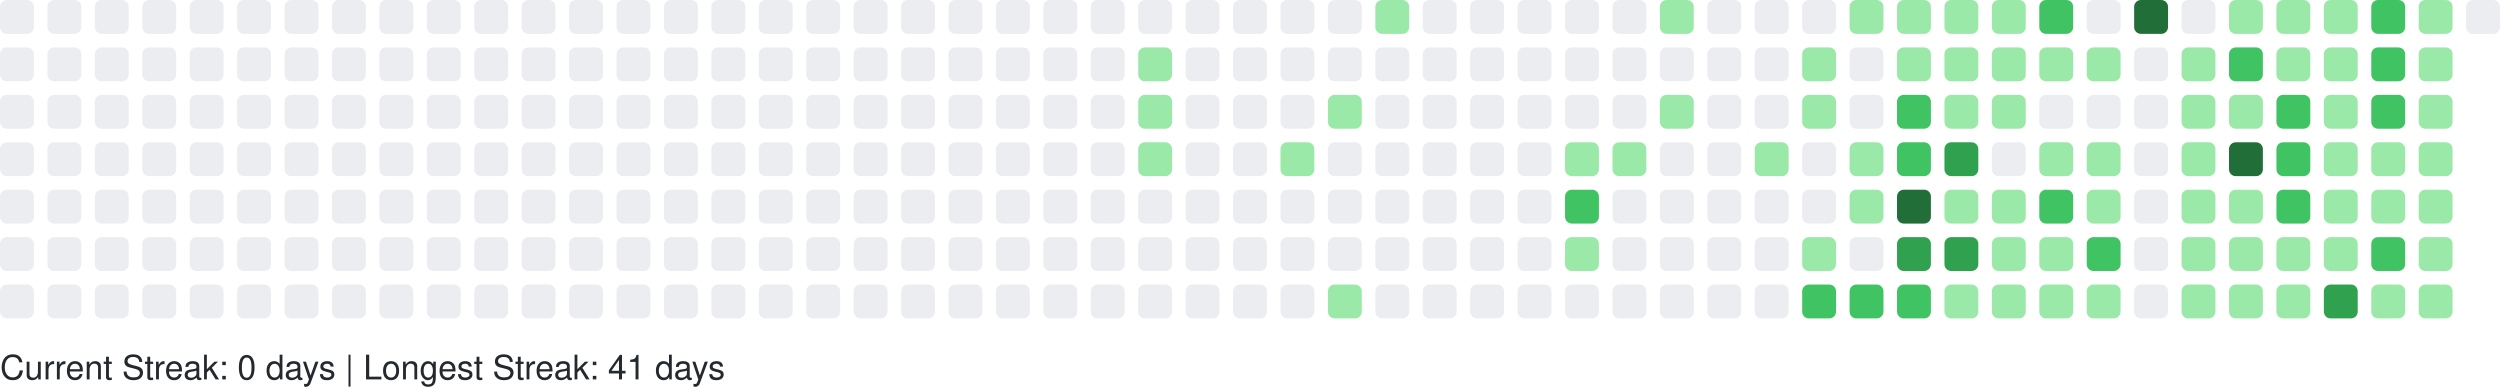
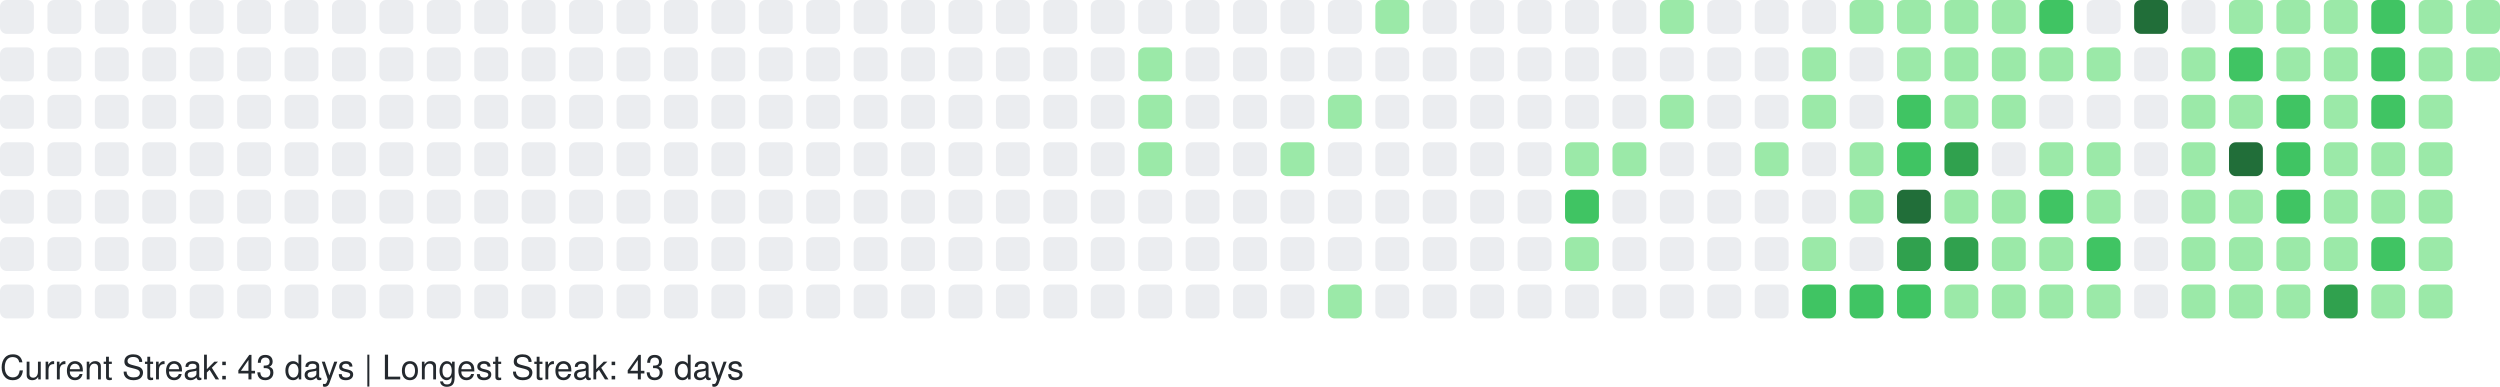
<svg xmlns="http://www.w3.org/2000/svg" width="738" height="114" viewBox="0 0 738 114" role="img" aria-label="GitHub Contributions Heatmap">
  <style>
    text { font-family: -apple-system, BlinkMacSystemFont, "Segoe UI", Helvetica, Arial, sans-serif; font-size: 10px; fill: #24292e; }
  </style>
  <g>
    <rect x="0" y="0" width="10" height="10" rx="2" ry="2" fill="#ebedf0" role="img" aria-label="0 contributions on 2025-10-19">
      </rect>
    <rect x="0" y="14" width="10" height="10" rx="2" ry="2" fill="#ebedf0" role="img" aria-label="0 contributions on 2025-10-20">
      </rect>
    <rect x="0" y="28" width="10" height="10" rx="2" ry="2" fill="#ebedf0" role="img" aria-label="0 contributions on 2025-10-21">
      </rect>
    <rect x="0" y="42" width="10" height="10" rx="2" ry="2" fill="#ebedf0" role="img" aria-label="0 contributions on 2025-10-22">
      </rect>
    <rect x="0" y="56" width="10" height="10" rx="2" ry="2" fill="#ebedf0" role="img" aria-label="0 contributions on 2025-10-23">
      </rect>
    <rect x="0" y="70" width="10" height="10" rx="2" ry="2" fill="#ebedf0" role="img" aria-label="0 contributions on 2025-10-24">
      </rect>
    <rect x="0" y="84" width="10" height="10" rx="2" ry="2" fill="#ebedf0" role="img" aria-label="0 contributions on 2025-10-25">
      </rect>
    <rect x="14" y="0" width="10" height="10" rx="2" ry="2" fill="#ebedf0" role="img" aria-label="0 contributions on 2025-10-26">
      </rect>
    <rect x="14" y="14" width="10" height="10" rx="2" ry="2" fill="#ebedf0" role="img" aria-label="0 contributions on 2025-10-27">
      </rect>
    <rect x="14" y="28" width="10" height="10" rx="2" ry="2" fill="#ebedf0" role="img" aria-label="0 contributions on 2025-10-28">
      </rect>
    <rect x="14" y="42" width="10" height="10" rx="2" ry="2" fill="#ebedf0" role="img" aria-label="0 contributions on 2025-10-29">
      </rect>
    <rect x="14" y="56" width="10" height="10" rx="2" ry="2" fill="#ebedf0" role="img" aria-label="0 contributions on 2025-10-30">
      </rect>
    <rect x="14" y="70" width="10" height="10" rx="2" ry="2" fill="#ebedf0" role="img" aria-label="0 contributions on 2025-10-31">
      </rect>
    <rect x="14" y="84" width="10" height="10" rx="2" ry="2" fill="#ebedf0" role="img" aria-label="0 contributions on 2025-11-01">
      </rect>
    <rect x="28" y="0" width="10" height="10" rx="2" ry="2" fill="#ebedf0" role="img" aria-label="0 contributions on 2025-11-02">
      </rect>
    <rect x="28" y="14" width="10" height="10" rx="2" ry="2" fill="#ebedf0" role="img" aria-label="0 contributions on 2025-11-03">
      </rect>
    <rect x="28" y="28" width="10" height="10" rx="2" ry="2" fill="#ebedf0" role="img" aria-label="0 contributions on 2025-11-04">
      </rect>
    <rect x="28" y="42" width="10" height="10" rx="2" ry="2" fill="#ebedf0" role="img" aria-label="0 contributions on 2025-11-05">
      </rect>
    <rect x="28" y="56" width="10" height="10" rx="2" ry="2" fill="#ebedf0" role="img" aria-label="0 contributions on 2025-11-06">
      </rect>
    <rect x="28" y="70" width="10" height="10" rx="2" ry="2" fill="#ebedf0" role="img" aria-label="0 contributions on 2025-11-07">
      </rect>
    <rect x="28" y="84" width="10" height="10" rx="2" ry="2" fill="#ebedf0" role="img" aria-label="0 contributions on 2025-11-08">
      </rect>
    <rect x="42" y="0" width="10" height="10" rx="2" ry="2" fill="#ebedf0" role="img" aria-label="0 contributions on 2025-11-09">
      </rect>
    <rect x="42" y="14" width="10" height="10" rx="2" ry="2" fill="#ebedf0" role="img" aria-label="0 contributions on 2025-11-10">
      </rect>
    <rect x="42" y="28" width="10" height="10" rx="2" ry="2" fill="#ebedf0" role="img" aria-label="0 contributions on 2025-11-11">
      </rect>
    <rect x="42" y="42" width="10" height="10" rx="2" ry="2" fill="#ebedf0" role="img" aria-label="0 contributions on 2025-11-12">
      </rect>
    <rect x="42" y="56" width="10" height="10" rx="2" ry="2" fill="#ebedf0" role="img" aria-label="0 contributions on 2025-11-13">
      </rect>
    <rect x="42" y="70" width="10" height="10" rx="2" ry="2" fill="#ebedf0" role="img" aria-label="0 contributions on 2025-11-14">
      </rect>
    <rect x="42" y="84" width="10" height="10" rx="2" ry="2" fill="#ebedf0" role="img" aria-label="0 contributions on 2025-11-15">
      </rect>
    <rect x="56" y="0" width="10" height="10" rx="2" ry="2" fill="#ebedf0" role="img" aria-label="0 contributions on 2025-11-16">
      </rect>
    <rect x="56" y="14" width="10" height="10" rx="2" ry="2" fill="#ebedf0" role="img" aria-label="0 contributions on 2025-11-17">
      </rect>
    <rect x="56" y="28" width="10" height="10" rx="2" ry="2" fill="#ebedf0" role="img" aria-label="0 contributions on 2025-11-18">
      </rect>
    <rect x="56" y="42" width="10" height="10" rx="2" ry="2" fill="#ebedf0" role="img" aria-label="0 contributions on 2025-11-19">
      </rect>
    <rect x="56" y="56" width="10" height="10" rx="2" ry="2" fill="#ebedf0" role="img" aria-label="0 contributions on 2025-11-20">
      </rect>
    <rect x="56" y="70" width="10" height="10" rx="2" ry="2" fill="#ebedf0" role="img" aria-label="0 contributions on 2025-11-21">
      </rect>
    <rect x="56" y="84" width="10" height="10" rx="2" ry="2" fill="#ebedf0" role="img" aria-label="0 contributions on 2025-11-22">
      </rect>
    <rect x="70" y="0" width="10" height="10" rx="2" ry="2" fill="#ebedf0" role="img" aria-label="0 contributions on 2025-11-23">
      </rect>
    <rect x="70" y="14" width="10" height="10" rx="2" ry="2" fill="#ebedf0" role="img" aria-label="0 contributions on 2025-11-24">
      </rect>
    <rect x="70" y="28" width="10" height="10" rx="2" ry="2" fill="#ebedf0" role="img" aria-label="0 contributions on 2025-11-25">
      </rect>
    <rect x="70" y="42" width="10" height="10" rx="2" ry="2" fill="#ebedf0" role="img" aria-label="0 contributions on 2025-11-26">
      </rect>
    <rect x="70" y="56" width="10" height="10" rx="2" ry="2" fill="#ebedf0" role="img" aria-label="0 contributions on 2025-11-27">
      </rect>
    <rect x="70" y="70" width="10" height="10" rx="2" ry="2" fill="#ebedf0" role="img" aria-label="0 contributions on 2025-11-28">
      </rect>
    <rect x="70" y="84" width="10" height="10" rx="2" ry="2" fill="#ebedf0" role="img" aria-label="0 contributions on 2025-11-29">
      </rect>
    <rect x="84" y="0" width="10" height="10" rx="2" ry="2" fill="#ebedf0" role="img" aria-label="0 contributions on 2025-11-30">
      </rect>
    <rect x="84" y="14" width="10" height="10" rx="2" ry="2" fill="#ebedf0" role="img" aria-label="0 contributions on 2025-12-01">
      </rect>
    <rect x="84" y="28" width="10" height="10" rx="2" ry="2" fill="#ebedf0" role="img" aria-label="0 contributions on 2025-12-02">
      </rect>
    <rect x="84" y="42" width="10" height="10" rx="2" ry="2" fill="#ebedf0" role="img" aria-label="0 contributions on 2025-12-03">
      </rect>
    <rect x="84" y="56" width="10" height="10" rx="2" ry="2" fill="#ebedf0" role="img" aria-label="0 contributions on 2025-12-04">
      </rect>
    <rect x="84" y="70" width="10" height="10" rx="2" ry="2" fill="#ebedf0" role="img" aria-label="0 contributions on 2025-12-05">
      </rect>
    <rect x="84" y="84" width="10" height="10" rx="2" ry="2" fill="#ebedf0" role="img" aria-label="0 contributions on 2025-12-06">
      </rect>
    <rect x="98" y="0" width="10" height="10" rx="2" ry="2" fill="#ebedf0" role="img" aria-label="0 contributions on 2025-12-07">
      </rect>
    <rect x="98" y="14" width="10" height="10" rx="2" ry="2" fill="#ebedf0" role="img" aria-label="0 contributions on 2025-12-08">
      </rect>
    <rect x="98" y="28" width="10" height="10" rx="2" ry="2" fill="#ebedf0" role="img" aria-label="0 contributions on 2025-12-09">
      </rect>
    <rect x="98" y="42" width="10" height="10" rx="2" ry="2" fill="#ebedf0" role="img" aria-label="0 contributions on 2025-12-10">
      </rect>
    <rect x="98" y="56" width="10" height="10" rx="2" ry="2" fill="#ebedf0" role="img" aria-label="0 contributions on 2025-12-11">
      </rect>
    <rect x="98" y="70" width="10" height="10" rx="2" ry="2" fill="#ebedf0" role="img" aria-label="0 contributions on 2025-12-12">
      </rect>
    <rect x="98" y="84" width="10" height="10" rx="2" ry="2" fill="#ebedf0" role="img" aria-label="0 contributions on 2025-12-13">
      </rect>
    <rect x="112" y="0" width="10" height="10" rx="2" ry="2" fill="#ebedf0" role="img" aria-label="0 contributions on 2025-12-14">
      </rect>
    <rect x="112" y="14" width="10" height="10" rx="2" ry="2" fill="#ebedf0" role="img" aria-label="0 contributions on 2025-12-15">
      </rect>
    <rect x="112" y="28" width="10" height="10" rx="2" ry="2" fill="#ebedf0" role="img" aria-label="0 contributions on 2025-12-16">
      </rect>
    <rect x="112" y="42" width="10" height="10" rx="2" ry="2" fill="#ebedf0" role="img" aria-label="0 contributions on 2025-12-17">
      </rect>
    <rect x="112" y="56" width="10" height="10" rx="2" ry="2" fill="#ebedf0" role="img" aria-label="0 contributions on 2025-12-18">
      </rect>
    <rect x="112" y="70" width="10" height="10" rx="2" ry="2" fill="#ebedf0" role="img" aria-label="0 contributions on 2025-12-19">
      </rect>
    <rect x="112" y="84" width="10" height="10" rx="2" ry="2" fill="#ebedf0" role="img" aria-label="0 contributions on 2025-12-20">
      </rect>
    <rect x="126" y="0" width="10" height="10" rx="2" ry="2" fill="#ebedf0" role="img" aria-label="0 contributions on 2025-12-21">
      </rect>
    <rect x="126" y="14" width="10" height="10" rx="2" ry="2" fill="#ebedf0" role="img" aria-label="0 contributions on 2025-12-22">
      </rect>
    <rect x="126" y="28" width="10" height="10" rx="2" ry="2" fill="#ebedf0" role="img" aria-label="0 contributions on 2025-12-23">
      </rect>
    <rect x="126" y="42" width="10" height="10" rx="2" ry="2" fill="#ebedf0" role="img" aria-label="0 contributions on 2025-12-24">
      </rect>
    <rect x="126" y="56" width="10" height="10" rx="2" ry="2" fill="#ebedf0" role="img" aria-label="0 contributions on 2025-12-25">
      </rect>
    <rect x="126" y="70" width="10" height="10" rx="2" ry="2" fill="#ebedf0" role="img" aria-label="0 contributions on 2025-12-26">
      </rect>
    <rect x="126" y="84" width="10" height="10" rx="2" ry="2" fill="#ebedf0" role="img" aria-label="0 contributions on 2025-12-27">
      </rect>
    <rect x="140" y="0" width="10" height="10" rx="2" ry="2" fill="#ebedf0" role="img" aria-label="0 contributions on 2025-12-28">
      </rect>
    <rect x="140" y="14" width="10" height="10" rx="2" ry="2" fill="#ebedf0" role="img" aria-label="0 contributions on 2025-12-29">
      </rect>
    <rect x="140" y="28" width="10" height="10" rx="2" ry="2" fill="#ebedf0" role="img" aria-label="0 contributions on 2025-12-30">
      </rect>
    <rect x="140" y="42" width="10" height="10" rx="2" ry="2" fill="#ebedf0" role="img" aria-label="0 contributions on 2025-12-31">
      </rect>
    <rect x="140" y="56" width="10" height="10" rx="2" ry="2" fill="#ebedf0" role="img" aria-label="0 contributions on 2026-01-01">
      </rect>
    <rect x="140" y="70" width="10" height="10" rx="2" ry="2" fill="#ebedf0" role="img" aria-label="0 contributions on 2026-01-02">
      </rect>
    <rect x="140" y="84" width="10" height="10" rx="2" ry="2" fill="#ebedf0" role="img" aria-label="0 contributions on 2026-01-03">
      </rect>
    <rect x="154" y="0" width="10" height="10" rx="2" ry="2" fill="#ebedf0" role="img" aria-label="0 contributions on 2026-01-04">
      </rect>
    <rect x="154" y="14" width="10" height="10" rx="2" ry="2" fill="#ebedf0" role="img" aria-label="0 contributions on 2026-01-05">
      </rect>
    <rect x="154" y="28" width="10" height="10" rx="2" ry="2" fill="#ebedf0" role="img" aria-label="0 contributions on 2026-01-06">
      </rect>
    <rect x="154" y="42" width="10" height="10" rx="2" ry="2" fill="#ebedf0" role="img" aria-label="0 contributions on 2026-01-07">
      </rect>
    <rect x="154" y="56" width="10" height="10" rx="2" ry="2" fill="#ebedf0" role="img" aria-label="0 contributions on 2026-01-08">
      </rect>
    <rect x="154" y="70" width="10" height="10" rx="2" ry="2" fill="#ebedf0" role="img" aria-label="0 contributions on 2026-01-09">
      </rect>
    <rect x="154" y="84" width="10" height="10" rx="2" ry="2" fill="#ebedf0" role="img" aria-label="0 contributions on 2026-01-10">
      </rect>
    <rect x="168" y="0" width="10" height="10" rx="2" ry="2" fill="#ebedf0" role="img" aria-label="0 contributions on 2026-01-11">
      </rect>
    <rect x="168" y="14" width="10" height="10" rx="2" ry="2" fill="#ebedf0" role="img" aria-label="0 contributions on 2026-01-12">
      </rect>
    <rect x="168" y="28" width="10" height="10" rx="2" ry="2" fill="#ebedf0" role="img" aria-label="0 contributions on 2026-01-13">
      </rect>
    <rect x="168" y="42" width="10" height="10" rx="2" ry="2" fill="#ebedf0" role="img" aria-label="0 contributions on 2026-01-14">
      </rect>
    <rect x="168" y="56" width="10" height="10" rx="2" ry="2" fill="#ebedf0" role="img" aria-label="0 contributions on 2026-01-15">
      </rect>
    <rect x="168" y="70" width="10" height="10" rx="2" ry="2" fill="#ebedf0" role="img" aria-label="0 contributions on 2026-01-16">
      </rect>
    <rect x="168" y="84" width="10" height="10" rx="2" ry="2" fill="#ebedf0" role="img" aria-label="0 contributions on 2026-01-17">
      </rect>
    <rect x="182" y="0" width="10" height="10" rx="2" ry="2" fill="#ebedf0" role="img" aria-label="0 contributions on 2026-01-18">
      </rect>
    <rect x="182" y="14" width="10" height="10" rx="2" ry="2" fill="#ebedf0" role="img" aria-label="0 contributions on 2026-01-19">
      </rect>
    <rect x="182" y="28" width="10" height="10" rx="2" ry="2" fill="#ebedf0" role="img" aria-label="0 contributions on 2026-01-20">
      </rect>
    <rect x="182" y="42" width="10" height="10" rx="2" ry="2" fill="#ebedf0" role="img" aria-label="0 contributions on 2026-01-21">
      </rect>
    <rect x="182" y="56" width="10" height="10" rx="2" ry="2" fill="#ebedf0" role="img" aria-label="0 contributions on 2026-01-22">
      </rect>
    <rect x="182" y="70" width="10" height="10" rx="2" ry="2" fill="#ebedf0" role="img" aria-label="0 contributions on 2026-01-23">
      </rect>
    <rect x="182" y="84" width="10" height="10" rx="2" ry="2" fill="#ebedf0" role="img" aria-label="0 contributions on 2026-01-24">
      </rect>
    <rect x="196" y="0" width="10" height="10" rx="2" ry="2" fill="#ebedf0" role="img" aria-label="0 contributions on 2026-01-25">
      </rect>
    <rect x="196" y="14" width="10" height="10" rx="2" ry="2" fill="#ebedf0" role="img" aria-label="0 contributions on 2026-01-26">
      </rect>
    <rect x="196" y="28" width="10" height="10" rx="2" ry="2" fill="#ebedf0" role="img" aria-label="0 contributions on 2026-01-27">
      </rect>
    <rect x="196" y="42" width="10" height="10" rx="2" ry="2" fill="#ebedf0" role="img" aria-label="0 contributions on 2026-01-28">
      </rect>
    <rect x="196" y="56" width="10" height="10" rx="2" ry="2" fill="#ebedf0" role="img" aria-label="0 contributions on 2026-01-29">
      </rect>
    <rect x="196" y="70" width="10" height="10" rx="2" ry="2" fill="#ebedf0" role="img" aria-label="0 contributions on 2026-01-30">
      </rect>
    <rect x="196" y="84" width="10" height="10" rx="2" ry="2" fill="#ebedf0" role="img" aria-label="0 contributions on 2026-01-31">
      </rect>
    <rect x="210" y="0" width="10" height="10" rx="2" ry="2" fill="#ebedf0" role="img" aria-label="0 contributions on 2026-02-01">
      </rect>
    <rect x="210" y="14" width="10" height="10" rx="2" ry="2" fill="#ebedf0" role="img" aria-label="0 contributions on 2026-02-02">
      </rect>
    <rect x="210" y="28" width="10" height="10" rx="2" ry="2" fill="#ebedf0" role="img" aria-label="0 contributions on 2026-02-03">
      </rect>
    <rect x="210" y="42" width="10" height="10" rx="2" ry="2" fill="#ebedf0" role="img" aria-label="0 contributions on 2026-02-04">
      </rect>
    <rect x="210" y="56" width="10" height="10" rx="2" ry="2" fill="#ebedf0" role="img" aria-label="0 contributions on 2026-02-05">
      </rect>
    <rect x="210" y="70" width="10" height="10" rx="2" ry="2" fill="#ebedf0" role="img" aria-label="0 contributions on 2026-02-06">
      </rect>
    <rect x="210" y="84" width="10" height="10" rx="2" ry="2" fill="#ebedf0" role="img" aria-label="0 contributions on 2026-02-07">
      </rect>
    <rect x="224" y="0" width="10" height="10" rx="2" ry="2" fill="#ebedf0" role="img" aria-label="0 contributions on 2026-02-08">
      </rect>
    <rect x="224" y="14" width="10" height="10" rx="2" ry="2" fill="#ebedf0" role="img" aria-label="0 contributions on 2026-02-09">
      </rect>
    <rect x="224" y="28" width="10" height="10" rx="2" ry="2" fill="#ebedf0" role="img" aria-label="0 contributions on 2026-02-10">
      </rect>
    <rect x="224" y="42" width="10" height="10" rx="2" ry="2" fill="#ebedf0" role="img" aria-label="0 contributions on 2026-02-11">
      </rect>
    <rect x="224" y="56" width="10" height="10" rx="2" ry="2" fill="#ebedf0" role="img" aria-label="0 contributions on 2026-02-12">
      </rect>
    <rect x="224" y="70" width="10" height="10" rx="2" ry="2" fill="#ebedf0" role="img" aria-label="0 contributions on 2026-02-13">
      </rect>
    <rect x="224" y="84" width="10" height="10" rx="2" ry="2" fill="#ebedf0" role="img" aria-label="0 contributions on 2026-02-14">
      </rect>
    <rect x="238" y="0" width="10" height="10" rx="2" ry="2" fill="#ebedf0" role="img" aria-label="0 contributions on 2026-02-15">
      </rect>
    <rect x="238" y="14" width="10" height="10" rx="2" ry="2" fill="#ebedf0" role="img" aria-label="0 contributions on 2026-02-16">
      </rect>
    <rect x="238" y="28" width="10" height="10" rx="2" ry="2" fill="#ebedf0" role="img" aria-label="0 contributions on 2026-02-17">
      </rect>
    <rect x="238" y="42" width="10" height="10" rx="2" ry="2" fill="#ebedf0" role="img" aria-label="0 contributions on 2026-02-18">
      </rect>
    <rect x="238" y="56" width="10" height="10" rx="2" ry="2" fill="#ebedf0" role="img" aria-label="0 contributions on 2026-02-19">
      </rect>
    <rect x="238" y="70" width="10" height="10" rx="2" ry="2" fill="#ebedf0" role="img" aria-label="0 contributions on 2026-02-20">
      </rect>
    <rect x="238" y="84" width="10" height="10" rx="2" ry="2" fill="#ebedf0" role="img" aria-label="0 contributions on 2026-02-21">
      </rect>
    <rect x="252" y="0" width="10" height="10" rx="2" ry="2" fill="#ebedf0" role="img" aria-label="0 contributions on 2026-02-22">
      </rect>
    <rect x="252" y="14" width="10" height="10" rx="2" ry="2" fill="#ebedf0" role="img" aria-label="0 contributions on 2026-02-23">
      </rect>
    <rect x="252" y="28" width="10" height="10" rx="2" ry="2" fill="#ebedf0" role="img" aria-label="0 contributions on 2026-02-24">
      </rect>
    <rect x="252" y="42" width="10" height="10" rx="2" ry="2" fill="#ebedf0" role="img" aria-label="0 contributions on 2026-02-25">
      </rect>
    <rect x="252" y="56" width="10" height="10" rx="2" ry="2" fill="#ebedf0" role="img" aria-label="0 contributions on 2026-02-26">
      </rect>
    <rect x="252" y="70" width="10" height="10" rx="2" ry="2" fill="#ebedf0" role="img" aria-label="0 contributions on 2026-02-27">
      </rect>
    <rect x="252" y="84" width="10" height="10" rx="2" ry="2" fill="#ebedf0" role="img" aria-label="0 contributions on 2026-02-28">
      </rect>
    <rect x="266" y="0" width="10" height="10" rx="2" ry="2" fill="#ebedf0" role="img" aria-label="0 contributions on 2026-03-01">
      </rect>
    <rect x="266" y="14" width="10" height="10" rx="2" ry="2" fill="#ebedf0" role="img" aria-label="0 contributions on 2026-03-02">
      </rect>
    <rect x="266" y="28" width="10" height="10" rx="2" ry="2" fill="#ebedf0" role="img" aria-label="0 contributions on 2026-03-03">
      </rect>
    <rect x="266" y="42" width="10" height="10" rx="2" ry="2" fill="#ebedf0" role="img" aria-label="0 contributions on 2026-03-04">
      </rect>
    <rect x="266" y="56" width="10" height="10" rx="2" ry="2" fill="#ebedf0" role="img" aria-label="0 contributions on 2026-03-05">
      </rect>
    <rect x="266" y="70" width="10" height="10" rx="2" ry="2" fill="#ebedf0" role="img" aria-label="0 contributions on 2026-03-06">
      </rect>
    <rect x="266" y="84" width="10" height="10" rx="2" ry="2" fill="#ebedf0" role="img" aria-label="0 contributions on 2026-03-07">
      </rect>
    <rect x="280" y="0" width="10" height="10" rx="2" ry="2" fill="#ebedf0" role="img" aria-label="0 contributions on 2026-03-08">
      </rect>
    <rect x="280" y="14" width="10" height="10" rx="2" ry="2" fill="#ebedf0" role="img" aria-label="0 contributions on 2026-03-09">
      </rect>
    <rect x="280" y="28" width="10" height="10" rx="2" ry="2" fill="#ebedf0" role="img" aria-label="0 contributions on 2026-03-10">
      </rect>
    <rect x="280" y="42" width="10" height="10" rx="2" ry="2" fill="#ebedf0" role="img" aria-label="0 contributions on 2026-03-11">
      </rect>
    <rect x="280" y="56" width="10" height="10" rx="2" ry="2" fill="#ebedf0" role="img" aria-label="0 contributions on 2026-03-12">
      </rect>
    <rect x="280" y="70" width="10" height="10" rx="2" ry="2" fill="#ebedf0" role="img" aria-label="0 contributions on 2026-03-13">
      </rect>
    <rect x="280" y="84" width="10" height="10" rx="2" ry="2" fill="#ebedf0" role="img" aria-label="0 contributions on 2026-03-14">
      </rect>
    <rect x="294" y="0" width="10" height="10" rx="2" ry="2" fill="#ebedf0" role="img" aria-label="0 contributions on 2026-03-15">
      </rect>
    <rect x="294" y="14" width="10" height="10" rx="2" ry="2" fill="#ebedf0" role="img" aria-label="0 contributions on 2026-03-16">
      </rect>
    <rect x="294" y="28" width="10" height="10" rx="2" ry="2" fill="#ebedf0" role="img" aria-label="0 contributions on 2026-03-17">
      </rect>
    <rect x="294" y="42" width="10" height="10" rx="2" ry="2" fill="#ebedf0" role="img" aria-label="0 contributions on 2026-03-18">
      </rect>
    <rect x="294" y="56" width="10" height="10" rx="2" ry="2" fill="#ebedf0" role="img" aria-label="0 contributions on 2026-03-19">
      </rect>
    <rect x="294" y="70" width="10" height="10" rx="2" ry="2" fill="#ebedf0" role="img" aria-label="0 contributions on 2026-03-20">
      </rect>
    <rect x="294" y="84" width="10" height="10" rx="2" ry="2" fill="#ebedf0" role="img" aria-label="0 contributions on 2026-03-21">
      </rect>
    <rect x="308" y="0" width="10" height="10" rx="2" ry="2" fill="#ebedf0" role="img" aria-label="0 contributions on 2026-03-22">
      </rect>
    <rect x="308" y="14" width="10" height="10" rx="2" ry="2" fill="#ebedf0" role="img" aria-label="0 contributions on 2026-03-23">
      </rect>
    <rect x="308" y="28" width="10" height="10" rx="2" ry="2" fill="#ebedf0" role="img" aria-label="0 contributions on 2026-03-24">
      </rect>
    <rect x="308" y="42" width="10" height="10" rx="2" ry="2" fill="#ebedf0" role="img" aria-label="0 contributions on 2026-03-25">
      </rect>
    <rect x="308" y="56" width="10" height="10" rx="2" ry="2" fill="#ebedf0" role="img" aria-label="0 contributions on 2026-03-26">
      </rect>
    <rect x="308" y="70" width="10" height="10" rx="2" ry="2" fill="#ebedf0" role="img" aria-label="0 contributions on 2026-03-27">
      </rect>
    <rect x="308" y="84" width="10" height="10" rx="2" ry="2" fill="#ebedf0" role="img" aria-label="0 contributions on 2026-03-28">
      </rect>
    <rect x="322" y="0" width="10" height="10" rx="2" ry="2" fill="#ebedf0" role="img" aria-label="0 contributions on 2026-03-29">
      </rect>
    <rect x="322" y="14" width="10" height="10" rx="2" ry="2" fill="#ebedf0" role="img" aria-label="0 contributions on 2026-03-30">
      </rect>
    <rect x="322" y="28" width="10" height="10" rx="2" ry="2" fill="#ebedf0" role="img" aria-label="0 contributions on 2026-03-31">
      </rect>
    <rect x="322" y="42" width="10" height="10" rx="2" ry="2" fill="#ebedf0" role="img" aria-label="0 contributions on 2026-04-01">
      </rect>
    <rect x="322" y="56" width="10" height="10" rx="2" ry="2" fill="#ebedf0" role="img" aria-label="0 contributions on 2026-04-02">
      </rect>
    <rect x="322" y="70" width="10" height="10" rx="2" ry="2" fill="#ebedf0" role="img" aria-label="0 contributions on 2026-04-03">
      </rect>
    <rect x="322" y="84" width="10" height="10" rx="2" ry="2" fill="#ebedf0" role="img" aria-label="0 contributions on 2026-04-04">
      </rect>
    <rect x="336" y="0" width="10" height="10" rx="2" ry="2" fill="#ebedf0" role="img" aria-label="0 contributions on 2026-04-05">
      </rect>
    <rect x="336" y="14" width="10" height="10" rx="2" ry="2" fill="#9be9a8" role="img" aria-label="2 contributions on 2026-04-06">
      </rect>
    <rect x="336" y="28" width="10" height="10" rx="2" ry="2" fill="#9be9a8" role="img" aria-label="3 contributions on 2026-04-07">
      </rect>
    <rect x="336" y="42" width="10" height="10" rx="2" ry="2" fill="#9be9a8" role="img" aria-label="6 contributions on 2026-04-08">
      </rect>
    <rect x="336" y="56" width="10" height="10" rx="2" ry="2" fill="#ebedf0" role="img" aria-label="0 contributions on 2026-04-09">
      </rect>
    <rect x="336" y="70" width="10" height="10" rx="2" ry="2" fill="#ebedf0" role="img" aria-label="0 contributions on 2026-04-10">
      </rect>
    <rect x="336" y="84" width="10" height="10" rx="2" ry="2" fill="#ebedf0" role="img" aria-label="0 contributions on 2026-04-11">
      </rect>
    <rect x="350" y="0" width="10" height="10" rx="2" ry="2" fill="#ebedf0" role="img" aria-label="0 contributions on 2026-04-12">
      </rect>
    <rect x="350" y="14" width="10" height="10" rx="2" ry="2" fill="#ebedf0" role="img" aria-label="0 contributions on 2026-04-13">
      </rect>
    <rect x="350" y="28" width="10" height="10" rx="2" ry="2" fill="#ebedf0" role="img" aria-label="0 contributions on 2026-04-14">
      </rect>
    <rect x="350" y="42" width="10" height="10" rx="2" ry="2" fill="#ebedf0" role="img" aria-label="0 contributions on 2026-04-15">
      </rect>
    <rect x="350" y="56" width="10" height="10" rx="2" ry="2" fill="#ebedf0" role="img" aria-label="0 contributions on 2026-04-16">
      </rect>
    <rect x="350" y="70" width="10" height="10" rx="2" ry="2" fill="#ebedf0" role="img" aria-label="0 contributions on 2026-04-17">
      </rect>
    <rect x="350" y="84" width="10" height="10" rx="2" ry="2" fill="#ebedf0" role="img" aria-label="0 contributions on 2026-04-18">
      </rect>
    <rect x="364" y="0" width="10" height="10" rx="2" ry="2" fill="#ebedf0" role="img" aria-label="0 contributions on 2026-04-19">
      </rect>
    <rect x="364" y="14" width="10" height="10" rx="2" ry="2" fill="#ebedf0" role="img" aria-label="0 contributions on 2026-04-20">
      </rect>
    <rect x="364" y="28" width="10" height="10" rx="2" ry="2" fill="#ebedf0" role="img" aria-label="0 contributions on 2026-04-21">
      </rect>
    <rect x="364" y="42" width="10" height="10" rx="2" ry="2" fill="#ebedf0" role="img" aria-label="0 contributions on 2026-04-22">
      </rect>
    <rect x="364" y="56" width="10" height="10" rx="2" ry="2" fill="#ebedf0" role="img" aria-label="0 contributions on 2026-04-23">
      </rect>
    <rect x="364" y="70" width="10" height="10" rx="2" ry="2" fill="#ebedf0" role="img" aria-label="0 contributions on 2026-04-24">
      </rect>
    <rect x="364" y="84" width="10" height="10" rx="2" ry="2" fill="#ebedf0" role="img" aria-label="0 contributions on 2026-04-25">
      </rect>
    <rect x="378" y="0" width="10" height="10" rx="2" ry="2" fill="#ebedf0" role="img" aria-label="0 contributions on 2026-04-26">
      </rect>
    <rect x="378" y="14" width="10" height="10" rx="2" ry="2" fill="#ebedf0" role="img" aria-label="0 contributions on 2026-04-27">
      </rect>
    <rect x="378" y="28" width="10" height="10" rx="2" ry="2" fill="#ebedf0" role="img" aria-label="0 contributions on 2026-04-28">
      </rect>
    <rect x="378" y="42" width="10" height="10" rx="2" ry="2" fill="#9be9a8" role="img" aria-label="1 contributions on 2026-04-29">
      </rect>
    <rect x="378" y="56" width="10" height="10" rx="2" ry="2" fill="#ebedf0" role="img" aria-label="0 contributions on 2026-04-30">
      </rect>
    <rect x="378" y="70" width="10" height="10" rx="2" ry="2" fill="#ebedf0" role="img" aria-label="0 contributions on 2026-05-01">
      </rect>
    <rect x="378" y="84" width="10" height="10" rx="2" ry="2" fill="#ebedf0" role="img" aria-label="0 contributions on 2026-05-02">
      </rect>
    <rect x="392" y="0" width="10" height="10" rx="2" ry="2" fill="#ebedf0" role="img" aria-label="0 contributions on 2026-05-03">
      </rect>
    <rect x="392" y="14" width="10" height="10" rx="2" ry="2" fill="#ebedf0" role="img" aria-label="0 contributions on 2026-05-04">
      </rect>
    <rect x="392" y="28" width="10" height="10" rx="2" ry="2" fill="#9be9a8" role="img" aria-label="2 contributions on 2026-05-05">
      </rect>
    <rect x="392" y="42" width="10" height="10" rx="2" ry="2" fill="#ebedf0" role="img" aria-label="0 contributions on 2026-05-06">
      </rect>
    <rect x="392" y="56" width="10" height="10" rx="2" ry="2" fill="#ebedf0" role="img" aria-label="0 contributions on 2026-05-07">
      </rect>
    <rect x="392" y="70" width="10" height="10" rx="2" ry="2" fill="#ebedf0" role="img" aria-label="0 contributions on 2026-05-08">
      </rect>
    <rect x="392" y="84" width="10" height="10" rx="2" ry="2" fill="#9be9a8" role="img" aria-label="8 contributions on 2026-05-09">
      </rect>
    <rect x="406" y="0" width="10" height="10" rx="2" ry="2" fill="#9be9a8" role="img" aria-label="5 contributions on 2026-05-10">
      </rect>
    <rect x="406" y="14" width="10" height="10" rx="2" ry="2" fill="#ebedf0" role="img" aria-label="0 contributions on 2026-05-11">
      </rect>
    <rect x="406" y="28" width="10" height="10" rx="2" ry="2" fill="#ebedf0" role="img" aria-label="0 contributions on 2026-05-12">
      </rect>
    <rect x="406" y="42" width="10" height="10" rx="2" ry="2" fill="#ebedf0" role="img" aria-label="0 contributions on 2026-05-13">
      </rect>
    <rect x="406" y="56" width="10" height="10" rx="2" ry="2" fill="#ebedf0" role="img" aria-label="0 contributions on 2026-05-14">
      </rect>
    <rect x="406" y="70" width="10" height="10" rx="2" ry="2" fill="#ebedf0" role="img" aria-label="0 contributions on 2026-05-15">
      </rect>
    <rect x="406" y="84" width="10" height="10" rx="2" ry="2" fill="#ebedf0" role="img" aria-label="0 contributions on 2026-05-16">
      </rect>
    <rect x="420" y="0" width="10" height="10" rx="2" ry="2" fill="#ebedf0" role="img" aria-label="0 contributions on 2026-05-17">
      </rect>
    <rect x="420" y="14" width="10" height="10" rx="2" ry="2" fill="#ebedf0" role="img" aria-label="0 contributions on 2026-05-18">
      </rect>
    <rect x="420" y="28" width="10" height="10" rx="2" ry="2" fill="#ebedf0" role="img" aria-label="0 contributions on 2026-05-19">
      </rect>
    <rect x="420" y="42" width="10" height="10" rx="2" ry="2" fill="#ebedf0" role="img" aria-label="0 contributions on 2026-05-20">
      </rect>
    <rect x="420" y="56" width="10" height="10" rx="2" ry="2" fill="#ebedf0" role="img" aria-label="0 contributions on 2026-05-21">
      </rect>
    <rect x="420" y="70" width="10" height="10" rx="2" ry="2" fill="#ebedf0" role="img" aria-label="0 contributions on 2026-05-22">
      </rect>
    <rect x="420" y="84" width="10" height="10" rx="2" ry="2" fill="#ebedf0" role="img" aria-label="0 contributions on 2026-05-23">
      </rect>
    <rect x="434" y="0" width="10" height="10" rx="2" ry="2" fill="#ebedf0" role="img" aria-label="0 contributions on 2026-05-24">
      </rect>
    <rect x="434" y="14" width="10" height="10" rx="2" ry="2" fill="#ebedf0" role="img" aria-label="0 contributions on 2026-05-25">
      </rect>
    <rect x="434" y="28" width="10" height="10" rx="2" ry="2" fill="#ebedf0" role="img" aria-label="0 contributions on 2026-05-26">
      </rect>
    <rect x="434" y="42" width="10" height="10" rx="2" ry="2" fill="#ebedf0" role="img" aria-label="0 contributions on 2026-05-27">
      </rect>
    <rect x="434" y="56" width="10" height="10" rx="2" ry="2" fill="#ebedf0" role="img" aria-label="0 contributions on 2026-05-28">
      </rect>
    <rect x="434" y="70" width="10" height="10" rx="2" ry="2" fill="#ebedf0" role="img" aria-label="0 contributions on 2026-05-29">
      </rect>
    <rect x="434" y="84" width="10" height="10" rx="2" ry="2" fill="#ebedf0" role="img" aria-label="0 contributions on 2026-05-30">
      </rect>
    <rect x="448" y="0" width="10" height="10" rx="2" ry="2" fill="#ebedf0" role="img" aria-label="0 contributions on 2026-05-31">
      </rect>
    <rect x="448" y="14" width="10" height="10" rx="2" ry="2" fill="#ebedf0" role="img" aria-label="0 contributions on 2026-06-01">
      </rect>
    <rect x="448" y="28" width="10" height="10" rx="2" ry="2" fill="#ebedf0" role="img" aria-label="0 contributions on 2026-06-02">
      </rect>
    <rect x="448" y="42" width="10" height="10" rx="2" ry="2" fill="#ebedf0" role="img" aria-label="0 contributions on 2026-06-03">
      </rect>
    <rect x="448" y="56" width="10" height="10" rx="2" ry="2" fill="#ebedf0" role="img" aria-label="0 contributions on 2026-06-04">
      </rect>
    <rect x="448" y="70" width="10" height="10" rx="2" ry="2" fill="#ebedf0" role="img" aria-label="0 contributions on 2026-06-05">
      </rect>
    <rect x="448" y="84" width="10" height="10" rx="2" ry="2" fill="#ebedf0" role="img" aria-label="0 contributions on 2026-06-06">
      </rect>
    <rect x="462" y="0" width="10" height="10" rx="2" ry="2" fill="#ebedf0" role="img" aria-label="0 contributions on 2026-06-07">
      </rect>
    <rect x="462" y="14" width="10" height="10" rx="2" ry="2" fill="#ebedf0" role="img" aria-label="0 contributions on 2026-06-08">
      </rect>
    <rect x="462" y="28" width="10" height="10" rx="2" ry="2" fill="#ebedf0" role="img" aria-label="0 contributions on 2026-06-09">
      </rect>
    <rect x="462" y="42" width="10" height="10" rx="2" ry="2" fill="#9be9a8" role="img" aria-label="2 contributions on 2026-06-10">
      </rect>
    <rect x="462" y="56" width="10" height="10" rx="2" ry="2" fill="#40c463" role="img" aria-label="25 contributions on 2026-06-11">
      </rect>
    <rect x="462" y="70" width="10" height="10" rx="2" ry="2" fill="#9be9a8" role="img" aria-label="9 contributions on 2026-06-12">
      </rect>
    <rect x="462" y="84" width="10" height="10" rx="2" ry="2" fill="#ebedf0" role="img" aria-label="0 contributions on 2026-06-13">
      </rect>
    <rect x="476" y="0" width="10" height="10" rx="2" ry="2" fill="#ebedf0" role="img" aria-label="0 contributions on 2026-06-14">
      </rect>
    <rect x="476" y="14" width="10" height="10" rx="2" ry="2" fill="#ebedf0" role="img" aria-label="0 contributions on 2026-06-15">
      </rect>
    <rect x="476" y="28" width="10" height="10" rx="2" ry="2" fill="#ebedf0" role="img" aria-label="0 contributions on 2026-06-16">
      </rect>
    <rect x="476" y="42" width="10" height="10" rx="2" ry="2" fill="#9be9a8" role="img" aria-label="1 contributions on 2026-06-17">
      </rect>
    <rect x="476" y="56" width="10" height="10" rx="2" ry="2" fill="#ebedf0" role="img" aria-label="0 contributions on 2026-06-18">
      </rect>
    <rect x="476" y="70" width="10" height="10" rx="2" ry="2" fill="#ebedf0" role="img" aria-label="0 contributions on 2026-06-19">
      </rect>
    <rect x="476" y="84" width="10" height="10" rx="2" ry="2" fill="#ebedf0" role="img" aria-label="0 contributions on 2026-06-20">
      </rect>
    <rect x="490" y="0" width="10" height="10" rx="2" ry="2" fill="#9be9a8" role="img" aria-label="4 contributions on 2026-06-21">
      </rect>
    <rect x="490" y="14" width="10" height="10" rx="2" ry="2" fill="#ebedf0" role="img" aria-label="0 contributions on 2026-06-22">
      </rect>
    <rect x="490" y="28" width="10" height="10" rx="2" ry="2" fill="#9be9a8" role="img" aria-label="1 contributions on 2026-06-23">
      </rect>
    <rect x="490" y="42" width="10" height="10" rx="2" ry="2" fill="#ebedf0" role="img" aria-label="0 contributions on 2026-06-24">
      </rect>
    <rect x="490" y="56" width="10" height="10" rx="2" ry="2" fill="#ebedf0" role="img" aria-label="0 contributions on 2026-06-25">
      </rect>
    <rect x="490" y="70" width="10" height="10" rx="2" ry="2" fill="#ebedf0" role="img" aria-label="0 contributions on 2026-06-26">
      </rect>
    <rect x="490" y="84" width="10" height="10" rx="2" ry="2" fill="#ebedf0" role="img" aria-label="0 contributions on 2026-06-27">
      </rect>
    <rect x="504" y="0" width="10" height="10" rx="2" ry="2" fill="#ebedf0" role="img" aria-label="0 contributions on 2026-06-28">
      </rect>
    <rect x="504" y="14" width="10" height="10" rx="2" ry="2" fill="#ebedf0" role="img" aria-label="0 contributions on 2026-06-29">
      </rect>
    <rect x="504" y="28" width="10" height="10" rx="2" ry="2" fill="#ebedf0" role="img" aria-label="0 contributions on 2026-06-30">
      </rect>
    <rect x="504" y="42" width="10" height="10" rx="2" ry="2" fill="#ebedf0" role="img" aria-label="0 contributions on 2026-07-01">
      </rect>
    <rect x="504" y="56" width="10" height="10" rx="2" ry="2" fill="#ebedf0" role="img" aria-label="0 contributions on 2026-07-02">
      </rect>
    <rect x="504" y="70" width="10" height="10" rx="2" ry="2" fill="#ebedf0" role="img" aria-label="0 contributions on 2026-07-03">
      </rect>
    <rect x="504" y="84" width="10" height="10" rx="2" ry="2" fill="#ebedf0" role="img" aria-label="0 contributions on 2026-07-04">
      </rect>
    <rect x="518" y="0" width="10" height="10" rx="2" ry="2" fill="#ebedf0" role="img" aria-label="0 contributions on 2026-07-05">
      </rect>
    <rect x="518" y="14" width="10" height="10" rx="2" ry="2" fill="#ebedf0" role="img" aria-label="0 contributions on 2026-07-06">
      </rect>
    <rect x="518" y="28" width="10" height="10" rx="2" ry="2" fill="#ebedf0" role="img" aria-label="0 contributions on 2026-07-07">
      </rect>
    <rect x="518" y="42" width="10" height="10" rx="2" ry="2" fill="#9be9a8" role="img" aria-label="8 contributions on 2026-07-08">
      </rect>
    <rect x="518" y="56" width="10" height="10" rx="2" ry="2" fill="#ebedf0" role="img" aria-label="0 contributions on 2026-07-09">
      </rect>
    <rect x="518" y="70" width="10" height="10" rx="2" ry="2" fill="#ebedf0" role="img" aria-label="0 contributions on 2026-07-10">
      </rect>
    <rect x="518" y="84" width="10" height="10" rx="2" ry="2" fill="#ebedf0" role="img" aria-label="0 contributions on 2026-07-11">
      </rect>
    <rect x="532" y="0" width="10" height="10" rx="2" ry="2" fill="#ebedf0" role="img" aria-label="0 contributions on 2026-07-12">
      </rect>
    <rect x="532" y="14" width="10" height="10" rx="2" ry="2" fill="#9be9a8" role="img" aria-label="3 contributions on 2026-07-13">
      </rect>
    <rect x="532" y="28" width="10" height="10" rx="2" ry="2" fill="#9be9a8" role="img" aria-label="1 contributions on 2026-07-14">
      </rect>
    <rect x="532" y="42" width="10" height="10" rx="2" ry="2" fill="#ebedf0" role="img" aria-label="0 contributions on 2026-07-15">
      </rect>
    <rect x="532" y="56" width="10" height="10" rx="2" ry="2" fill="#ebedf0" role="img" aria-label="0 contributions on 2026-07-16">
      </rect>
    <rect x="532" y="70" width="10" height="10" rx="2" ry="2" fill="#9be9a8" role="img" aria-label="4 contributions on 2026-07-17">
      </rect>
    <rect x="532" y="84" width="10" height="10" rx="2" ry="2" fill="#40c463" role="img" aria-label="16 contributions on 2026-07-18">
      </rect>
    <rect x="546" y="0" width="10" height="10" rx="2" ry="2" fill="#9be9a8" role="img" aria-label="10 contributions on 2026-07-19">
      </rect>
    <rect x="546" y="14" width="10" height="10" rx="2" ry="2" fill="#ebedf0" role="img" aria-label="0 contributions on 2026-07-20">
      </rect>
    <rect x="546" y="28" width="10" height="10" rx="2" ry="2" fill="#ebedf0" role="img" aria-label="0 contributions on 2026-07-21">
      </rect>
    <rect x="546" y="42" width="10" height="10" rx="2" ry="2" fill="#9be9a8" role="img" aria-label="4 contributions on 2026-07-22">
      </rect>
    <rect x="546" y="56" width="10" height="10" rx="2" ry="2" fill="#9be9a8" role="img" aria-label="5 contributions on 2026-07-23">
      </rect>
    <rect x="546" y="70" width="10" height="10" rx="2" ry="2" fill="#ebedf0" role="img" aria-label="0 contributions on 2026-07-24">
      </rect>
    <rect x="546" y="84" width="10" height="10" rx="2" ry="2" fill="#40c463" role="img" aria-label="17 contributions on 2026-07-25">
      </rect>
    <rect x="560" y="0" width="10" height="10" rx="2" ry="2" fill="#9be9a8" role="img" aria-label="7 contributions on 2026-07-26">
      </rect>
    <rect x="560" y="14" width="10" height="10" rx="2" ry="2" fill="#9be9a8" role="img" aria-label="9 contributions on 2026-07-27">
      </rect>
    <rect x="560" y="28" width="10" height="10" rx="2" ry="2" fill="#40c463" role="img" aria-label="22 contributions on 2026-07-28">
      </rect>
    <rect x="560" y="42" width="10" height="10" rx="2" ry="2" fill="#40c463" role="img" aria-label="30 contributions on 2026-07-29">
      </rect>
    <rect x="560" y="56" width="10" height="10" rx="2" ry="2" fill="#216e39" role="img" aria-label="66 contributions on 2026-07-30">
      </rect>
    <rect x="560" y="70" width="10" height="10" rx="2" ry="2" fill="#30a14e" role="img" aria-label="37 contributions on 2026-07-31">
      </rect>
    <rect x="560" y="84" width="10" height="10" rx="2" ry="2" fill="#40c463" role="img" aria-label="29 contributions on 2026-08-01">
      </rect>
    <rect x="574" y="0" width="10" height="10" rx="2" ry="2" fill="#9be9a8" role="img" aria-label="3 contributions on 2026-08-02">
      </rect>
    <rect x="574" y="14" width="10" height="10" rx="2" ry="2" fill="#9be9a8" role="img" aria-label="15 contributions on 2026-08-03">
      </rect>
    <rect x="574" y="28" width="10" height="10" rx="2" ry="2" fill="#9be9a8" role="img" aria-label="4 contributions on 2026-08-04">
      </rect>
    <rect x="574" y="42" width="10" height="10" rx="2" ry="2" fill="#30a14e" role="img" aria-label="36 contributions on 2026-08-05">
      </rect>
    <rect x="574" y="56" width="10" height="10" rx="2" ry="2" fill="#9be9a8" role="img" aria-label="15 contributions on 2026-08-06">
      </rect>
    <rect x="574" y="70" width="10" height="10" rx="2" ry="2" fill="#30a14e" role="img" aria-label="31 contributions on 2026-08-07">
      </rect>
    <rect x="574" y="84" width="10" height="10" rx="2" ry="2" fill="#9be9a8" role="img" aria-label="7 contributions on 2026-08-08">
      </rect>
    <rect x="588" y="0" width="10" height="10" rx="2" ry="2" fill="#9be9a8" role="img" aria-label="12 contributions on 2026-08-09">
      </rect>
    <rect x="588" y="14" width="10" height="10" rx="2" ry="2" fill="#9be9a8" role="img" aria-label="12 contributions on 2026-08-10">
      </rect>
    <rect x="588" y="28" width="10" height="10" rx="2" ry="2" fill="#9be9a8" role="img" aria-label="6 contributions on 2026-08-11">
      </rect>
    <rect x="588" y="42" width="10" height="10" rx="2" ry="2" fill="#ebedf0" role="img" aria-label="0 contributions on 2026-08-12">
      </rect>
    <rect x="588" y="56" width="10" height="10" rx="2" ry="2" fill="#9be9a8" role="img" aria-label="14 contributions on 2026-08-13">
      </rect>
    <rect x="588" y="70" width="10" height="10" rx="2" ry="2" fill="#9be9a8" role="img" aria-label="1 contributions on 2026-08-14">
      </rect>
    <rect x="588" y="84" width="10" height="10" rx="2" ry="2" fill="#9be9a8" role="img" aria-label="9 contributions on 2026-08-15">
      </rect>
    <rect x="602" y="0" width="10" height="10" rx="2" ry="2" fill="#40c463" role="img" aria-label="21 contributions on 2026-08-16">
      </rect>
    <rect x="602" y="14" width="10" height="10" rx="2" ry="2" fill="#9be9a8" role="img" aria-label="4 contributions on 2026-08-17">
      </rect>
    <rect x="602" y="28" width="10" height="10" rx="2" ry="2" fill="#ebedf0" role="img" aria-label="0 contributions on 2026-08-18">
      </rect>
    <rect x="602" y="42" width="10" height="10" rx="2" ry="2" fill="#9be9a8" role="img" aria-label="13 contributions on 2026-08-19">
      </rect>
    <rect x="602" y="56" width="10" height="10" rx="2" ry="2" fill="#40c463" role="img" aria-label="25 contributions on 2026-08-20">
      </rect>
    <rect x="602" y="70" width="10" height="10" rx="2" ry="2" fill="#9be9a8" role="img" aria-label="6 contributions on 2026-08-21">
      </rect>
    <rect x="602" y="84" width="10" height="10" rx="2" ry="2" fill="#9be9a8" role="img" aria-label="2 contributions on 2026-08-22">
      </rect>
    <rect x="616" y="0" width="10" height="10" rx="2" ry="2" fill="#ebedf0" role="img" aria-label="0 contributions on 2026-08-23">
      </rect>
    <rect x="616" y="14" width="10" height="10" rx="2" ry="2" fill="#9be9a8" role="img" aria-label="3 contributions on 2026-08-24">
      </rect>
    <rect x="616" y="28" width="10" height="10" rx="2" ry="2" fill="#ebedf0" role="img" aria-label="0 contributions on 2026-08-25">
      </rect>
    <rect x="616" y="42" width="10" height="10" rx="2" ry="2" fill="#9be9a8" role="img" aria-label="4 contributions on 2026-08-26">
      </rect>
    <rect x="616" y="56" width="10" height="10" rx="2" ry="2" fill="#9be9a8" role="img" aria-label="4 contributions on 2026-08-27">
      </rect>
    <rect x="616" y="70" width="10" height="10" rx="2" ry="2" fill="#40c463" role="img" aria-label="18 contributions on 2026-08-28">
      </rect>
    <rect x="616" y="84" width="10" height="10" rx="2" ry="2" fill="#9be9a8" role="img" aria-label="5 contributions on 2026-08-29">
      </rect>
    <rect x="630" y="0" width="10" height="10" rx="2" ry="2" fill="#216e39" role="img" aria-label="61 contributions on 2026-08-30">
      </rect>
    <rect x="630" y="14" width="10" height="10" rx="2" ry="2" fill="#ebedf0" role="img" aria-label="0 contributions on 2026-08-31">
      </rect>
    <rect x="630" y="28" width="10" height="10" rx="2" ry="2" fill="#ebedf0" role="img" aria-label="0 contributions on 2026-09-01">
      </rect>
    <rect x="630" y="42" width="10" height="10" rx="2" ry="2" fill="#ebedf0" role="img" aria-label="0 contributions on 2026-09-02">
      </rect>
    <rect x="630" y="56" width="10" height="10" rx="2" ry="2" fill="#ebedf0" role="img" aria-label="0 contributions on 2026-09-03">
      </rect>
    <rect x="630" y="70" width="10" height="10" rx="2" ry="2" fill="#ebedf0" role="img" aria-label="0 contributions on 2026-09-04">
      </rect>
    <rect x="630" y="84" width="10" height="10" rx="2" ry="2" fill="#ebedf0" role="img" aria-label="0 contributions on 2026-09-05">
      </rect>
    <rect x="644" y="0" width="10" height="10" rx="2" ry="2" fill="#ebedf0" role="img" aria-label="0 contributions on 2026-09-06">
      </rect>
    <rect x="644" y="14" width="10" height="10" rx="2" ry="2" fill="#9be9a8" role="img" aria-label="4 contributions on 2026-09-07">
      </rect>
    <rect x="644" y="28" width="10" height="10" rx="2" ry="2" fill="#9be9a8" role="img" aria-label="3 contributions on 2026-09-08">
      </rect>
    <rect x="644" y="42" width="10" height="10" rx="2" ry="2" fill="#9be9a8" role="img" aria-label="6 contributions on 2026-09-09">
      </rect>
    <rect x="644" y="56" width="10" height="10" rx="2" ry="2" fill="#9be9a8" role="img" aria-label="5 contributions on 2026-09-10">
      </rect>
    <rect x="644" y="70" width="10" height="10" rx="2" ry="2" fill="#9be9a8" role="img" aria-label="3 contributions on 2026-09-11">
      </rect>
    <rect x="644" y="84" width="10" height="10" rx="2" ry="2" fill="#9be9a8" role="img" aria-label="2 contributions on 2026-09-12">
      </rect>
    <rect x="658" y="0" width="10" height="10" rx="2" ry="2" fill="#9be9a8" role="img" aria-label="6 contributions on 2026-09-13">
      </rect>
    <rect x="658" y="14" width="10" height="10" rx="2" ry="2" fill="#40c463" role="img" aria-label="16 contributions on 2026-09-14">
      </rect>
    <rect x="658" y="28" width="10" height="10" rx="2" ry="2" fill="#9be9a8" role="img" aria-label="5 contributions on 2026-09-15">
      </rect>
    <rect x="658" y="42" width="10" height="10" rx="2" ry="2" fill="#216e39" role="img" aria-label="48 contributions on 2026-09-16">
      </rect>
    <rect x="658" y="56" width="10" height="10" rx="2" ry="2" fill="#9be9a8" role="img" aria-label="13 contributions on 2026-09-17">
      </rect>
    <rect x="658" y="70" width="10" height="10" rx="2" ry="2" fill="#9be9a8" role="img" aria-label="4 contributions on 2026-09-18">
      </rect>
    <rect x="658" y="84" width="10" height="10" rx="2" ry="2" fill="#9be9a8" role="img" aria-label="3 contributions on 2026-09-19">
      </rect>
    <rect x="672" y="0" width="10" height="10" rx="2" ry="2" fill="#9be9a8" role="img" aria-label="2 contributions on 2026-09-20">
      </rect>
    <rect x="672" y="14" width="10" height="10" rx="2" ry="2" fill="#9be9a8" role="img" aria-label="2 contributions on 2026-09-21">
      </rect>
    <rect x="672" y="28" width="10" height="10" rx="2" ry="2" fill="#40c463" role="img" aria-label="19 contributions on 2026-09-22">
      </rect>
    <rect x="672" y="42" width="10" height="10" rx="2" ry="2" fill="#40c463" role="img" aria-label="24 contributions on 2026-09-23">
      </rect>
    <rect x="672" y="56" width="10" height="10" rx="2" ry="2" fill="#40c463" role="img" aria-label="16 contributions on 2026-09-24">
      </rect>
    <rect x="672" y="70" width="10" height="10" rx="2" ry="2" fill="#9be9a8" role="img" aria-label="11 contributions on 2026-09-25">
      </rect>
    <rect x="672" y="84" width="10" height="10" rx="2" ry="2" fill="#9be9a8" role="img" aria-label="11 contributions on 2026-09-26">
      </rect>
    <rect x="686" y="0" width="10" height="10" rx="2" ry="2" fill="#9be9a8" role="img" aria-label="8 contributions on 2026-09-27">
      </rect>
    <rect x="686" y="14" width="10" height="10" rx="2" ry="2" fill="#9be9a8" role="img" aria-label="3 contributions on 2026-09-28">
      </rect>
    <rect x="686" y="28" width="10" height="10" rx="2" ry="2" fill="#9be9a8" role="img" aria-label="2 contributions on 2026-09-29">
      </rect>
    <rect x="686" y="42" width="10" height="10" rx="2" ry="2" fill="#9be9a8" role="img" aria-label="8 contributions on 2026-09-30">
      </rect>
    <rect x="686" y="56" width="10" height="10" rx="2" ry="2" fill="#9be9a8" role="img" aria-label="14 contributions on 2026-10-01">
      </rect>
    <rect x="686" y="70" width="10" height="10" rx="2" ry="2" fill="#9be9a8" role="img" aria-label="6 contributions on 2026-10-02">
      </rect>
    <rect x="686" y="84" width="10" height="10" rx="2" ry="2" fill="#30a14e" role="img" aria-label="31 contributions on 2026-10-03">
      </rect>
    <rect x="700" y="0" width="10" height="10" rx="2" ry="2" fill="#40c463" role="img" aria-label="28 contributions on 2026-10-04">
      </rect>
    <rect x="700" y="14" width="10" height="10" rx="2" ry="2" fill="#40c463" role="img" aria-label="21 contributions on 2026-10-05">
      </rect>
    <rect x="700" y="28" width="10" height="10" rx="2" ry="2" fill="#40c463" role="img" aria-label="16 contributions on 2026-10-06">
      </rect>
    <rect x="700" y="42" width="10" height="10" rx="2" ry="2" fill="#9be9a8" role="img" aria-label="14 contributions on 2026-10-07">
      </rect>
    <rect x="700" y="56" width="10" height="10" rx="2" ry="2" fill="#9be9a8" role="img" aria-label="9 contributions on 2026-10-08">
      </rect>
    <rect x="700" y="70" width="10" height="10" rx="2" ry="2" fill="#40c463" role="img" aria-label="22 contributions on 2026-10-09">
      </rect>
    <rect x="700" y="84" width="10" height="10" rx="2" ry="2" fill="#9be9a8" role="img" aria-label="4 contributions on 2026-10-10">
      </rect>
    <rect x="714" y="0" width="10" height="10" rx="2" ry="2" fill="#9be9a8" role="img" aria-label="2 contributions on 2026-10-11">
      </rect>
    <rect x="714" y="14" width="10" height="10" rx="2" ry="2" fill="#9be9a8" role="img" aria-label="11 contributions on 2026-10-12">
      </rect>
    <rect x="714" y="28" width="10" height="10" rx="2" ry="2" fill="#9be9a8" role="img" aria-label="5 contributions on 2026-10-13">
      </rect>
    <rect x="714" y="42" width="10" height="10" rx="2" ry="2" fill="#9be9a8" role="img" aria-label="7 contributions on 2026-10-14">
      </rect>
    <rect x="714" y="56" width="10" height="10" rx="2" ry="2" fill="#9be9a8" role="img" aria-label="10 contributions on 2026-10-15">
      </rect>
    <rect x="714" y="70" width="10" height="10" rx="2" ry="2" fill="#9be9a8" role="img" aria-label="2 contributions on 2026-10-16">
      </rect>
    <rect x="714" y="84" width="10" height="10" rx="2" ry="2" fill="#9be9a8" role="img" aria-label="6 contributions on 2026-10-17">
      </rect>
-     <rect x="728" y="0" width="10" height="10" rx="2" ry="2" fill="#ebedf0" role="img" aria-label="0 contributions on 2026-10-18">
+     <rect x="728" y="0" width="10" height="10" rx="2" ry="2" fill="#9be9a8" role="img" aria-label="6 contributions on 2026-10-18">
+       </rect>
+     <rect x="728" y="14" width="10" height="10" rx="2" ry="2" fill="#9be9a8" role="img" aria-label="2 contributions on 2026-10-19">
      </rect>
  </g>
-   <text x="0" y="112" aria-hidden="true">Current Streak: 0 days | Longest Streak: 41 days</text>
+   <text x="0" y="112" aria-hidden="true">Current Streak: 43 days | Longest Streak: 43 days</text>
</svg>
